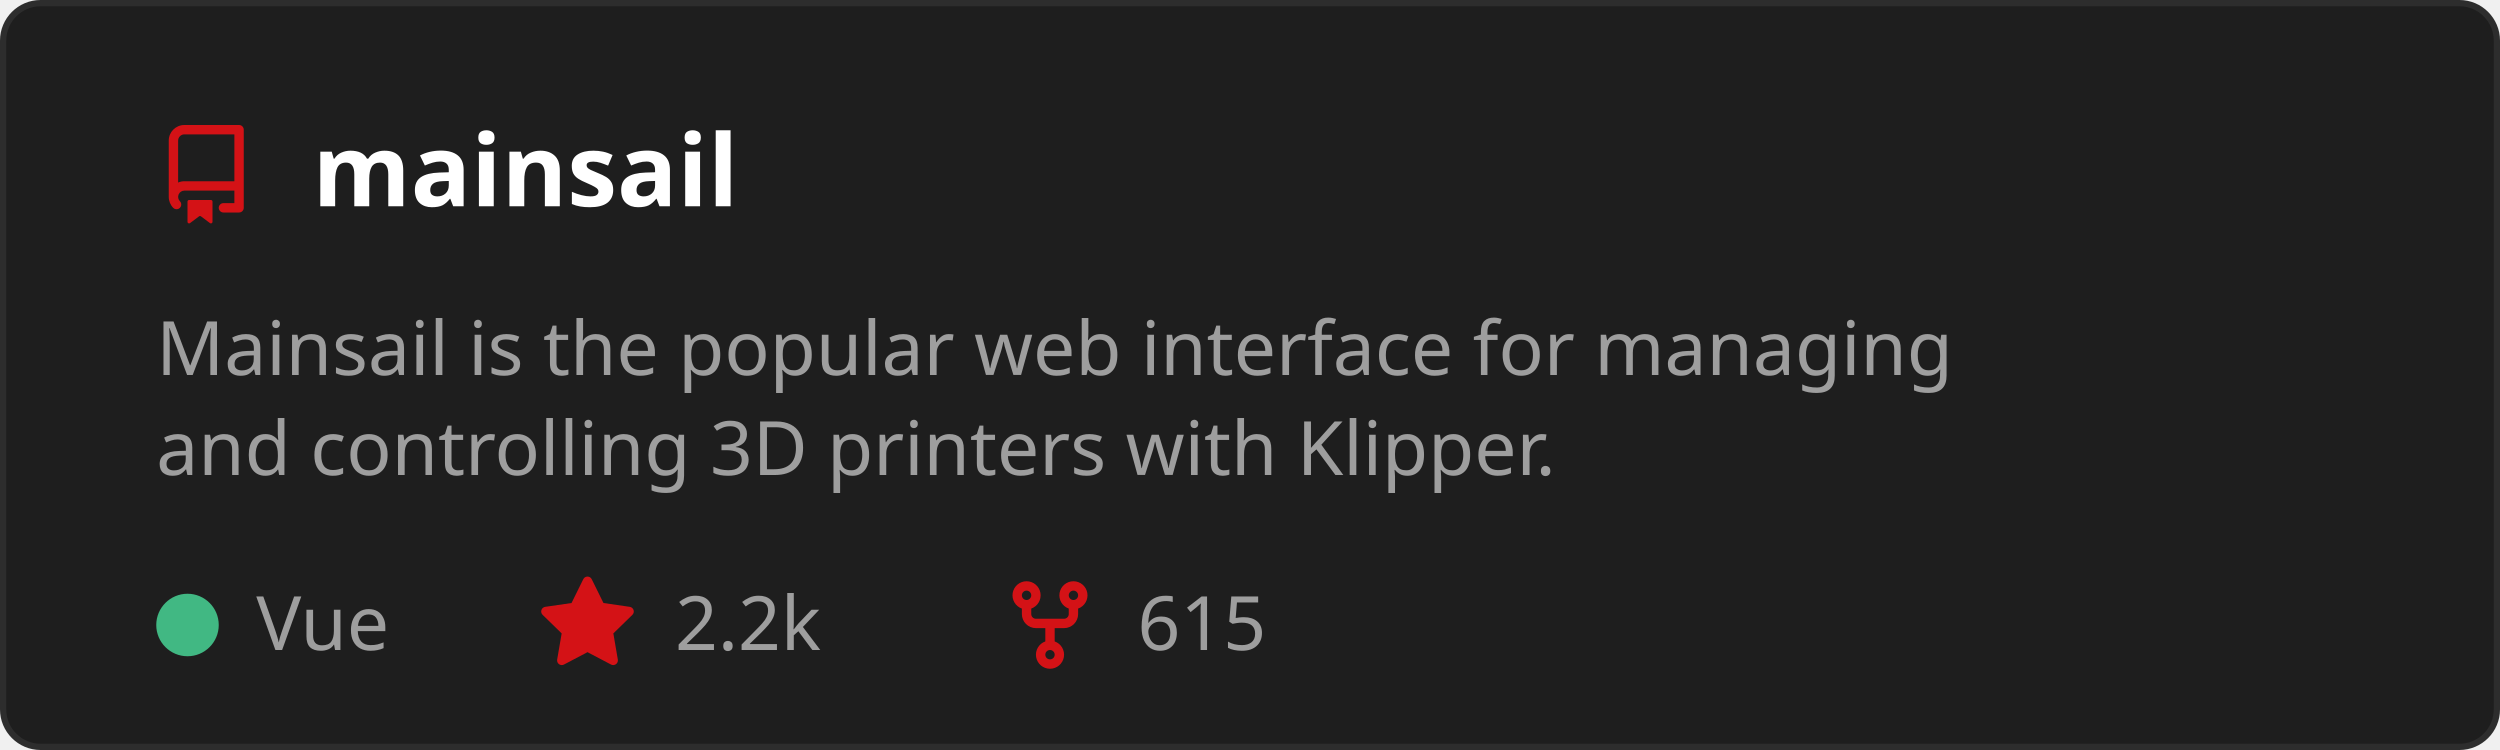
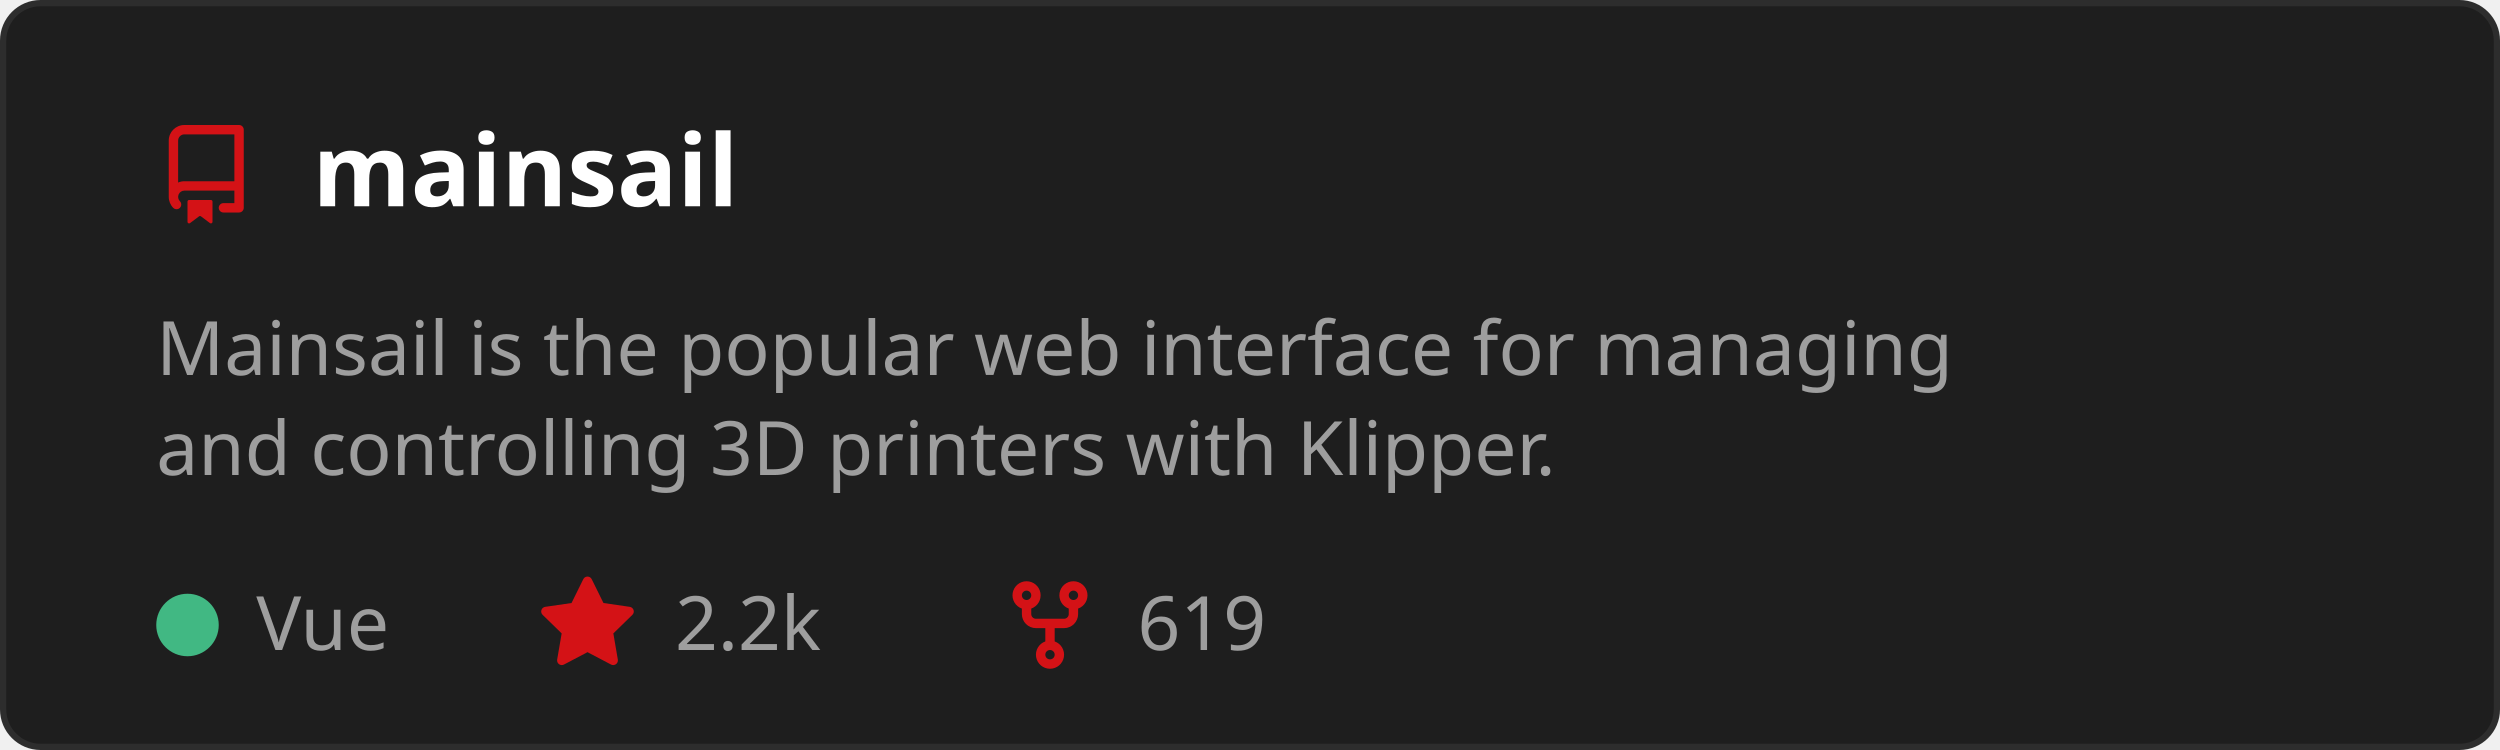
<svg xmlns="http://www.w3.org/2000/svg" width="400" height="120" viewBox="0 0 400 120" role="img" aria-labelledby="t">
  <style>
    text { font-family: 'Segoe UI', Ubuntu, Sans-Serif; }
    .title { fill: #ffffff; font-size: 16px; font-weight: 600; }
    .desc { fill: #9e9e9e; font-size: 12px; }
    .stat { fill: #9e9e9e; font-size: 12px; }
  </style>
  <rect x="0.5" y="0.5" width="399" height="119" rx="6" fill="#1e1e1e" stroke="#2d2d2d" />
  <g transform="translate(25,20)">
    <path d="M2 2.5A2.5 2.5 0 0 1 4.5 0h8.75a.75.75 0 0 1 .75.75v12.5a.75.75 0 0 1-.75.75h-2.5a.75.75 0 0 1 0-1.5h1.75v-2h-8a1 1 0 0 0-.714 1.7.75.75 0 1 1-1.072 1.05A2.495 2.495 0 0 1 2 11.5Zm10.5-1h-8a1 1 0 0 0-1 1v6.708A2.486 2.486 0 0 1 4.5 9h8ZM5 12.25a.25.25 0 0 1 .25-.25h3.5a.25.25 0 0 1 .25.25v3.25a.25.25 0 0 1-.4.2l-1.45-1.087a.249.249 0 0 0-.3 0L5.4 15.7a.25.25 0 0 1-.4-.2Z" fill="#D41216" />
  </g>
  <text x="50" y="33" class="title">mainsail</text>
  <text x="25" y="60" class="desc">
    <tspan x="25" dy="0">Mainsail is the popular web interface for managing</tspan>
    <tspan x="25" dy="16">and controlling 3D printers with Klipper.</tspan>
  </text>
  <circle cx="30" cy="100" r="5" fill="#41b883" />
  <text x="41" y="104" class="stat">Vue</text>
  <g transform="translate(86,92)">
    <path d="M8 .25a.75.75 0 0 1 .673.418l1.882 3.815 4.21.612a.75.75 0 0 1 .416 1.279l-3.046 2.97.719 4.192a.751.751 0 0 1-1.088.791L8 12.347l-3.766 1.98a.75.75 0 0 1-1.088-.79l.72-4.194L.818 6.374a.75.75 0 0 1 .416-1.28l4.21-.611L7.327.668A.75.75 0 0 1 8 .25Z" fill="#D41216" />
  </g>
  <text x="108" y="104" class="stat">2.2k</text>
  <g transform="translate(160,92)">
    <path d="M5 5.372v.878c0 .414.336.75.75.75h4.5a.75.75 0 0 0 .75-.75v-.878a2.25 2.25 0 1 1 1.5 0v.878a2.25 2.25 0 0 1-2.25 2.25h-1.5v2.128a2.251 2.251 0 1 1-1.5 0V8.5h-1.5A2.25 2.25 0 0 1 3.5 6.25v-.878a2.25 2.25 0 1 1 1.5 0ZM5 3.25a.75.75 0 1 0-1.5 0 .75.75 0 0 0 1.5 0Zm6.75.75a.75.75 0 1 0 0-1.5.75.75 0 0 0 0 1.5Zm-3 8.75a.75.75 0 1 0-1.5 0 .75.75 0 0 0 1.5 0Z" fill="#D41216" />
  </g>
-   <text x="182" y="104" class="stat">615</text>
+   <text x="182" y="104" class="stat">619</text>
</svg>
